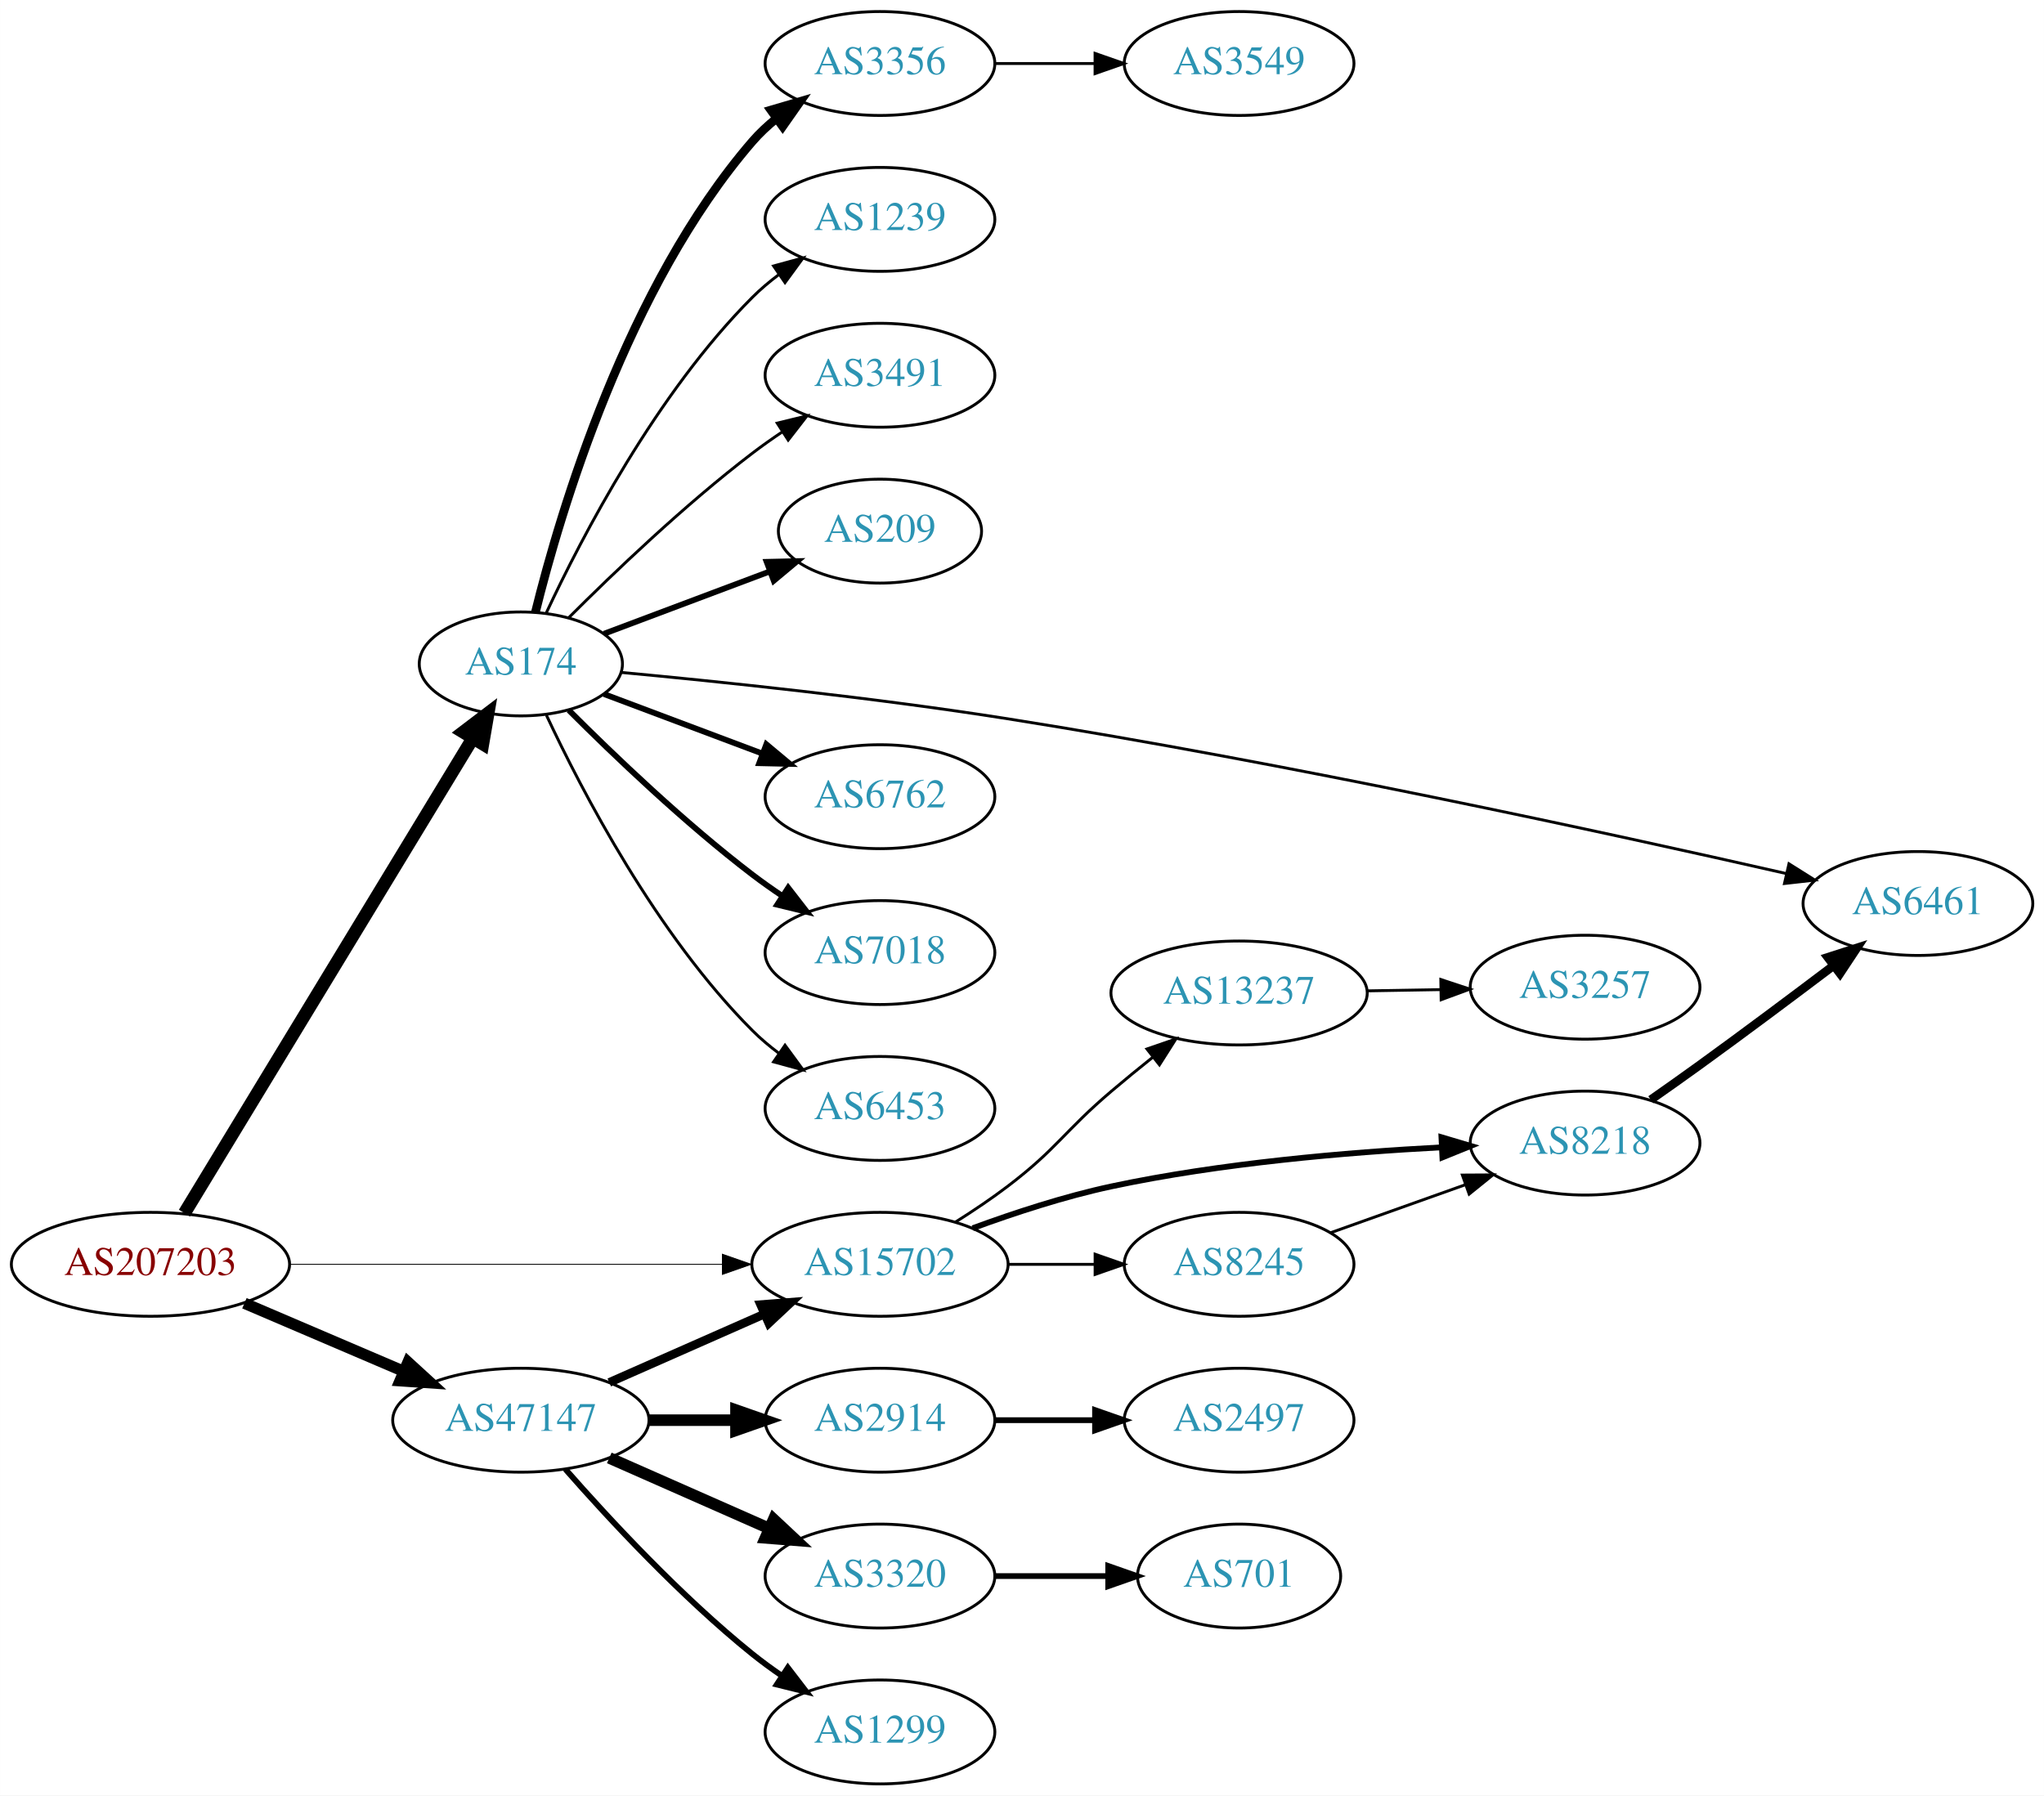
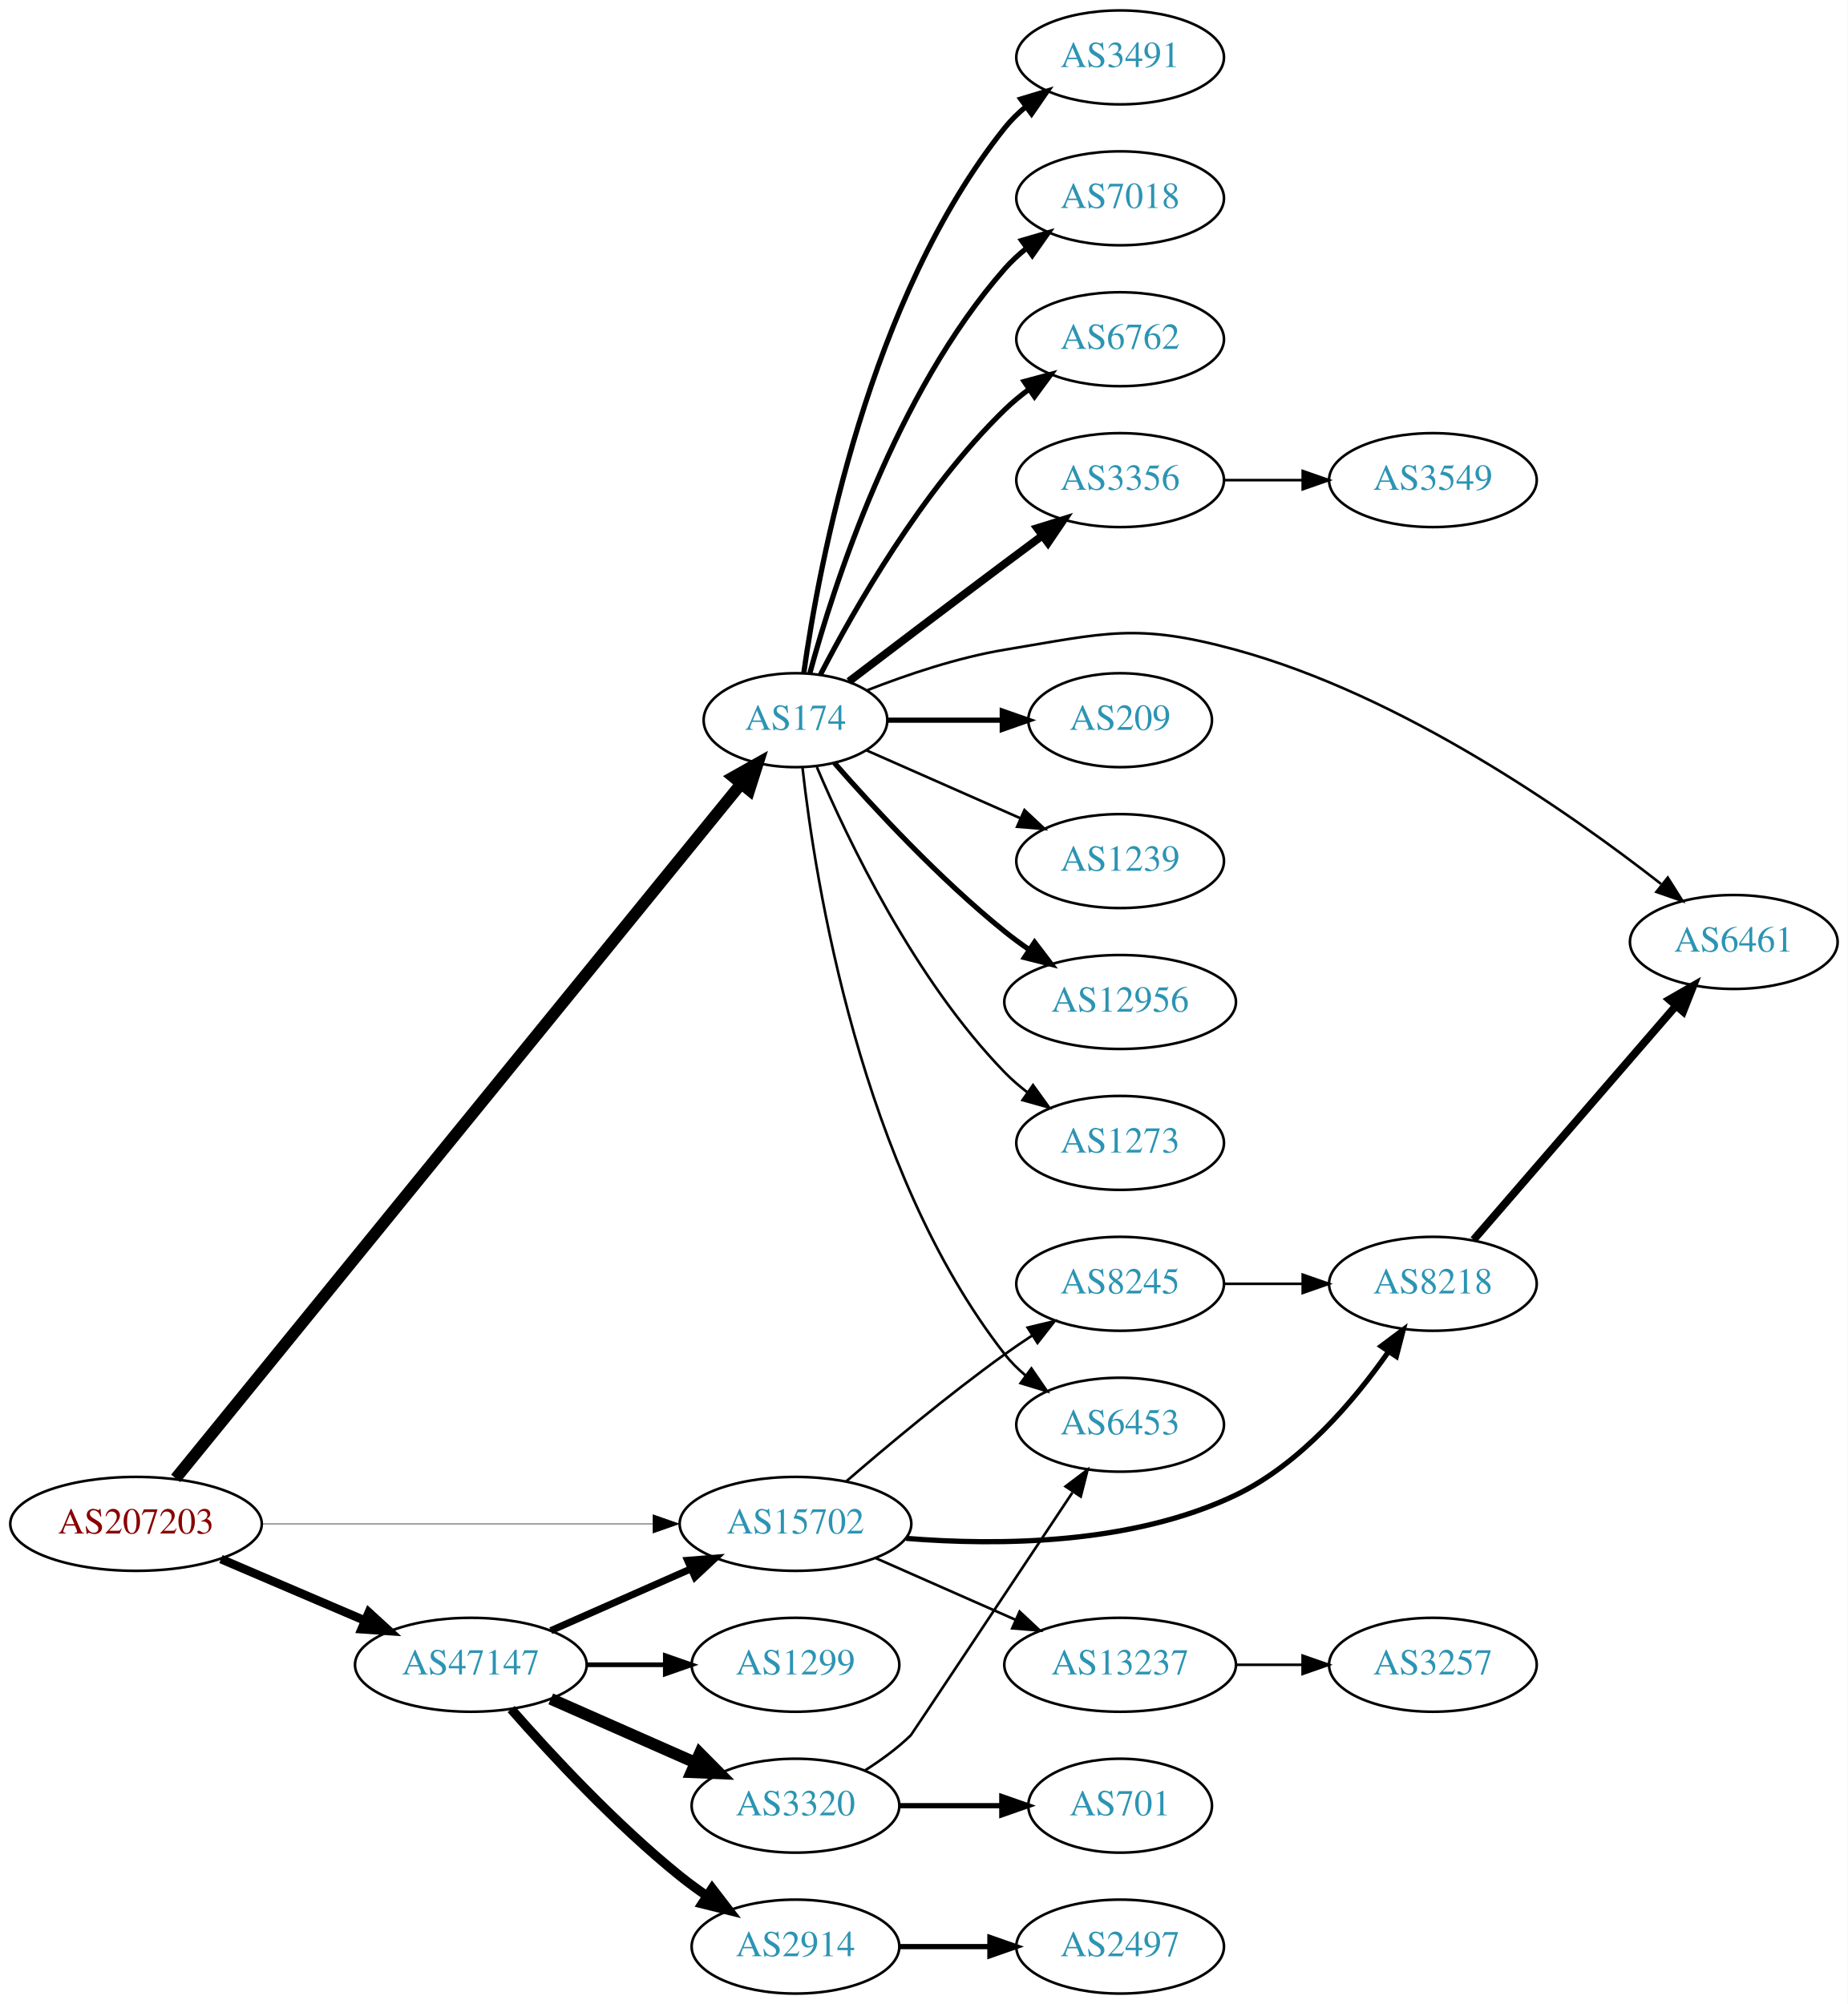
- <svg xmlns="http://www.w3.org/2000/svg" xmlns:xlink="http://www.w3.org/1999/xlink" width="708pt" height="622pt" viewBox="0.00 0.00 707.95 622.00">
-   <g id="graph0" class="graph" transform="scale(1 1) rotate(0) translate(4 618)">
-     <polygon fill="white" stroke="none" points="-4,4 -4,-618 703.954,-618 703.954,4 -4,4" />
+ <svg xmlns="http://www.w3.org/2000/svg" xmlns:xlink="http://www.w3.org/1999/xlink" width="708pt" height="768pt" viewBox="0.00 0.00 707.95 768.00">
+   <g id="graph0" class="graph" transform="scale(1 1) rotate(0) translate(4 764)">
+     <polygon fill="white" stroke="none" points="-4,4 -4,-764 703.954,-764 703.954,4 -4,4" />
    <g id="node1" class="node">
      <g id="a_node1">
        <a xlink:href="/asn/207203" xlink:title="AS207203 ~ TIMEWARP IT Consulting GmbH [AT]">
          <ellipse fill="#ffffff" stroke="black" cx="48.096" cy="-180" rx="48.192" ry="18" />
          <text text-anchor="middle" x="48.096" y="-176.3" font-family="Times,serif" font-size="14.00" fill="#880000">AS207203</text>
        </a>
      </g>
    </g>
    <g id="node2" class="node">
      <g id="a_node2">
        <a xlink:href="/asn/174" xlink:title="AS174 ~ Cogent Communications [US]">
-           <ellipse fill="#ffffff" stroke="black" cx="176.388" cy="-388" rx="35.194" ry="18" />
-           <text text-anchor="middle" x="176.388" y="-384.3" font-family="Times,serif" font-size="14.00" fill="#2c94b3">AS174</text>
+           <ellipse fill="#ffffff" stroke="black" cx="300.78" cy="-488" rx="35.194" ry="18" />
+           <text text-anchor="middle" x="300.78" y="-484.3" font-family="Times,serif" font-size="14.00" fill="#2c94b3">AS174</text>
        </a>
      </g>
    </g>
    <g id="edge1" class="edge">
-       <path fill="none" stroke="black" stroke-width="4.5" d="M59.863,-197.734C82.204,-234.528 133.674,-319.299 159.705,-362.171" />
-       <polygon fill="black" stroke="black" stroke-width="4.5" points="156.447,-364.391 165.002,-370.896 163.178,-360.304 156.447,-364.391" />
+       <path fill="none" stroke="black" stroke-width="4.5" d="M63.292,-197.442C105.631,-249.461 231.106,-403.625 279.98,-463.674" />
+       <polygon fill="black" stroke="black" stroke-width="4.5" points="276.985,-466.232 286.352,-471.502 283.093,-461.26 276.985,-466.232" />
    </g>
    <g id="node3" class="node">
      <g id="a_node3">
        <a xlink:href="/asn/47147" xlink:title="AS47147 ~ ANEXIA Internetdienstleistungs GmbH [AT]">
          <ellipse fill="#ffffff" stroke="black" cx="176.388" cy="-126" rx="44.393" ry="18" />
          <text text-anchor="middle" x="176.388" y="-122.3" font-family="Times,serif" font-size="14.00" fill="#2c94b3">AS47147</text>
        </a>
      </g>
    </g>
    <g id="edge2" class="edge">
-       <path fill="none" stroke="black" stroke-width="3.9" d="M80.639,-166.513C97.283,-159.396 117.873,-150.592 135.604,-143.011" />
-       <polygon fill="black" stroke="black" stroke-width="3.9" points="137.297,-146.093 145.116,-138.943 134.545,-139.657 137.297,-146.093" />
+       <path fill="none" stroke="black" stroke-width="3.316" d="M80.639,-166.513C97.283,-159.396 117.873,-150.592 135.604,-143.011" />
+       <polygon fill="black" stroke="black" stroke-width="3.316" points="137.297,-146.093 145.116,-138.943 134.545,-139.657 137.297,-146.093" />
    </g>
    <g id="node4" class="node">
      <g id="a_node4">
        <a xlink:href="/asn/15702" xlink:title="AS15702 ~ Onstage Online GmbH [AT]">
          <ellipse fill="#ffffff" stroke="black" cx="300.78" cy="-180" rx="44.393" ry="18" />
          <text text-anchor="middle" x="300.78" y="-176.3" font-family="Times,serif" font-size="14.00" fill="#2c94b3">AS15702</text>
        </a>
      </g>
    </g>
    <g id="edge3" class="edge">
-       <path fill="none" stroke="black" stroke-width="0.3" d="M96.248,-180C138.88,-180 201.605,-180 246.137,-180" />
-       <polygon fill="black" stroke="black" stroke-width="0.3" points="246.194,-183.5 256.194,-180 246.194,-176.5 246.194,-183.5" />
+       <path fill="none" stroke="black" stroke-width="0.237" d="M96.248,-180C138.88,-180 201.605,-180 246.137,-180" />
+       <polygon fill="black" stroke="black" stroke-width="0.237" points="246.194,-183.5 256.194,-180 246.194,-176.5 246.194,-183.5" />
    </g>
    <g id="node5" class="node">
      <g id="a_node5">
-         <a xlink:href="/asn/3356" xlink:title="AS3356 ~ Level 3 Parent, LLC [US]">
-           <ellipse fill="#ffffff" stroke="black" cx="300.78" cy="-596" rx="39.794" ry="18" />
-           <text text-anchor="middle" x="300.78" y="-592.3" font-family="Times,serif" font-size="14.00" fill="#2c94b3">AS3356</text>
+         <a xlink:href="/asn/3491" xlink:title="AS3491 ~ PCCW Global, Inc. [US]">
+           <ellipse fill="#ffffff" stroke="black" cx="425.172" cy="-742" rx="39.794" ry="18" />
+           <text text-anchor="middle" x="425.172" y="-738.3" font-family="Times,serif" font-size="14.00" fill="#2c94b3">AS3491</text>
        </a>
      </g>
    </g>
    <g id="edge4" class="edge">
-       <path fill="none" stroke="black" stroke-width="3" d="M181.42,-405.845C190.037,-440.661 213.093,-518.637 256.584,-569 259.04,-571.845 261.872,-574.489 264.886,-576.921" />
-       <polygon fill="black" stroke="black" stroke-width="3" points="262.993,-579.871 273.159,-582.855 267.073,-574.183 262.993,-579.871" />
+       <path fill="none" stroke="black" stroke-width="2" d="M303.969,-506.161C309.752,-547.403 328.751,-649.608 380.976,-715 383.321,-717.937 386.079,-720.643 389.046,-723.114" />
+       <polygon fill="black" stroke="black" stroke-width="2" points="387.113,-726.036 397.255,-729.101 391.239,-720.38 387.113,-726.036" />
    </g>
    <g id="node6" class="node">
      <g id="a_node6">
-         <a xlink:href="/asn/1239" xlink:title="AS1239 ~ Sprint [US]">
-           <ellipse fill="#ffffff" stroke="black" cx="300.78" cy="-542" rx="39.794" ry="18" />
-           <text text-anchor="middle" x="300.78" y="-538.3" font-family="Times,serif" font-size="14.00" fill="#2c94b3">AS1239</text>
+         <a xlink:href="/asn/7018" xlink:title="AS7018 ~ AT&amp;T Services, Inc. [US]">
+           <ellipse fill="#ffffff" stroke="black" cx="425.172" cy="-688" rx="39.794" ry="18" />
+           <text text-anchor="middle" x="425.172" y="-684.3" font-family="Times,serif" font-size="14.00" fill="#2c94b3">AS7018</text>
        </a>
      </g>
    </g>
    <g id="edge5" class="edge">
-       <path fill="none" stroke="black" d="M185.238,-405.747C197.518,-432.017 223.345,-481.726 256.584,-515 259.386,-517.806 262.533,-520.457 265.816,-522.922" />
-       <polygon fill="black" stroke="black" points="263.92,-525.865 274.143,-528.647 267.886,-520.097 263.92,-525.865" />
+       <path fill="none" stroke="black" stroke-width="2" d="M306.235,-505.834C315.378,-539.479 339.013,-613.226 380.976,-661 383.456,-663.824 386.304,-666.454 389.328,-668.878" />
+       <polygon fill="black" stroke="black" stroke-width="2" points="387.444,-671.833 397.615,-674.8 391.514,-666.138 387.444,-671.833" />
    </g>
    <g id="node7" class="node">
      <g id="a_node7">
-         <a xlink:href="/asn/3491" xlink:title="AS3491 ~ PCCW Global, Inc. [US]">
-           <ellipse fill="#ffffff" stroke="black" cx="300.78" cy="-488" rx="39.794" ry="18" />
-           <text text-anchor="middle" x="300.78" y="-484.3" font-family="Times,serif" font-size="14.00" fill="#2c94b3">AS3491</text>
+         <a xlink:href="/asn/6762" xlink:title="AS6762 ~ TELECOM ITALIA SPARKLE S.p.A. [IT]">
+           <ellipse fill="#ffffff" stroke="black" cx="425.172" cy="-634" rx="39.794" ry="18" />
+           <text text-anchor="middle" x="425.172" y="-630.3" font-family="Times,serif" font-size="14.00" fill="#2c94b3">AS6762</text>
        </a>
      </g>
    </g>
    <g id="edge6" class="edge">
-       <path fill="none" stroke="black" d="M192.992,-404.025C208.431,-419.473 233.093,-443.08 256.584,-461 259.906,-463.534 263.473,-466.053 267.082,-468.475" />
-       <polygon fill="black" stroke="black" points="265.186,-471.417 275.483,-473.915 268.991,-465.542 265.186,-471.417" />
+       <path fill="none" stroke="black" stroke-width="2" d="M310.318,-505.419C323.093,-530.196 349.119,-576.041 380.976,-607 383.82,-609.764 386.993,-612.388 390.293,-614.837" />
+       <polygon fill="black" stroke="black" stroke-width="2" points="388.409,-617.788 398.64,-620.541 392.358,-612.009 388.409,-617.788" />
    </g>
    <g id="node8" class="node">
      <g id="a_node8">
-         <a xlink:href="/asn/209" xlink:title="AS209 ~ CenturyLink Communications, LLC [US]">
-           <ellipse fill="#ffffff" stroke="black" cx="300.78" cy="-434" rx="35.194" ry="18" />
-           <text text-anchor="middle" x="300.78" y="-430.3" font-family="Times,serif" font-size="14.00" fill="#2c94b3">AS209</text>
+         <a xlink:href="/asn/3356" xlink:title="AS3356 ~ Level 3 Parent, LLC [US]">
+           <ellipse fill="#ffffff" stroke="black" cx="425.172" cy="-580" rx="39.794" ry="18" />
+           <text text-anchor="middle" x="425.172" y="-576.3" font-family="Times,serif" font-size="14.00" fill="#2c94b3">AS3356</text>
        </a>
      </g>
    </g>
    <g id="edge7" class="edge">
-       <path fill="none" stroke="black" stroke-width="2" d="M205.16,-398.438C222.139,-404.819 244.069,-413.062 262.541,-420.004" />
-       <polygon fill="black" stroke="black" stroke-width="2" points="261.525,-423.361 272.117,-423.603 263.988,-416.809 261.525,-423.361" />
+       <path fill="none" stroke="black" stroke-width="3" d="M321.263,-502.853C337.267,-515.031 360.544,-532.693 380.976,-548 385.551,-551.427 390.409,-555.047 395.154,-558.57" />
+       <polygon fill="black" stroke="black" stroke-width="3" points="393.367,-561.602 403.485,-564.745 397.535,-555.978 393.367,-561.602" />
    </g>
    <g id="node9" class="node">
      <g id="a_node9">
-         <a xlink:href="/asn/6461" xlink:title="AS6461 ~ Zayo Bandwidth [US]">
-           <ellipse fill="#ffffff" stroke="black" cx="660.307" cy="-305" rx="39.794" ry="18" />
-           <text text-anchor="middle" x="660.307" y="-301.3" font-family="Times,serif" font-size="14.00" fill="#2c94b3">AS6461</text>
+         <a xlink:href="/asn/6453" xlink:title="AS6453 ~ TATA COMMUNICATIONS (AMERICA) INC [US]">
+           <ellipse fill="#ffffff" stroke="black" cx="425.172" cy="-218" rx="39.794" ry="18" />
+           <text text-anchor="middle" x="425.172" y="-214.3" font-family="Times,serif" font-size="14.00" fill="#2c94b3">AS6453</text>
        </a>
      </g>
    </g>
    <g id="edge8" class="edge">
-       <path fill="none" stroke="black" d="M211.21,-385.047C245.142,-381.877 298.845,-376.297 344.976,-369 441.694,-353.702 553.835,-329.227 614.588,-315.398" />
-       <polygon fill="black" stroke="black" points="615.635,-318.749 624.603,-313.109 614.075,-311.925 615.635,-318.749" />
+       <path fill="none" stroke="black" d="M303.459,-469.871C308.29,-426.632 325.63,-315.784 380.976,-245 383.291,-242.039 386.028,-239.317 388.983,-236.836" />
+       <polygon fill="black" stroke="black" points="391.176,-239.568 397.174,-230.835 387.039,-233.922 391.176,-239.568" />
    </g>
    <g id="node10" class="node">
      <g id="a_node10">
-         <a xlink:href="/asn/6762" xlink:title="AS6762 ~ TELECOM ITALIA SPARKLE S.p.A. [IT]">
-           <ellipse fill="#ffffff" stroke="black" cx="300.78" cy="-342" rx="39.794" ry="18" />
-           <text text-anchor="middle" x="300.78" y="-338.3" font-family="Times,serif" font-size="14.00" fill="#2c94b3">AS6762</text>
+         <a xlink:href="/asn/209" xlink:title="AS209 ~ CenturyLink Communications, LLC [US]">
+           <ellipse fill="#ffffff" stroke="black" cx="425.172" cy="-488" rx="35.194" ry="18" />
+           <text text-anchor="middle" x="425.172" y="-484.3" font-family="Times,serif" font-size="14.00" fill="#2c94b3">AS209</text>
        </a>
      </g>
    </g>
    <g id="edge9" class="edge">
-       <path fill="none" stroke="black" stroke-width="2" d="M205.16,-377.562C221.347,-371.478 242.033,-363.704 259.933,-356.976" />
-       <polygon fill="black" stroke="black" stroke-width="2" points="261.416,-360.158 269.545,-353.363 258.953,-353.605 261.416,-360.158" />
+       <path fill="none" stroke="black" stroke-width="2" d="M336.198,-488C349.739,-488 365.459,-488 379.833,-488" />
+       <polygon fill="black" stroke="black" stroke-width="2" points="380.011,-491.5 390.011,-488 380.011,-484.5 380.011,-491.5" />
    </g>
    <g id="node11" class="node">
      <g id="a_node11">
-         <a xlink:href="/asn/7018" xlink:title="AS7018 ~ AT&amp;T Services, Inc. [US]">
-           <ellipse fill="#ffffff" stroke="black" cx="300.78" cy="-288" rx="39.794" ry="18" />
-           <text text-anchor="middle" x="300.78" y="-284.3" font-family="Times,serif" font-size="14.00" fill="#2c94b3">AS7018</text>
+         <a xlink:href="/asn/1239" xlink:title="AS1239 ~ Sprint [US]">
+           <ellipse fill="#ffffff" stroke="black" cx="425.172" cy="-434" rx="39.794" ry="18" />
+           <text text-anchor="middle" x="425.172" y="-430.3" font-family="Times,serif" font-size="14.00" fill="#2c94b3">AS1239</text>
        </a>
      </g>
    </g>
    <g id="edge10" class="edge">
-       <path fill="none" stroke="black" stroke-width="2" d="M192.992,-371.975C208.431,-356.527 233.093,-332.92 256.584,-315 259.906,-312.466 263.473,-309.947 267.082,-307.525" />
-       <polygon fill="black" stroke="black" stroke-width="2" points="268.991,-310.458 275.483,-302.085 265.186,-304.583 268.991,-310.458" />
+       <path fill="none" stroke="black" d="M328.036,-476.416C345.221,-468.833 367.935,-458.812 386.969,-450.414" />
+       <polygon fill="black" stroke="black" points="388.521,-453.555 396.257,-446.316 385.695,-447.151 388.521,-453.555" />
    </g>
    <g id="node12" class="node">
      <g id="a_node12">
-         <a xlink:href="/asn/6453" xlink:title="AS6453 ~ TATA COMMUNICATIONS (AMERICA) INC [US]">
-           <ellipse fill="#ffffff" stroke="black" cx="300.78" cy="-234" rx="39.794" ry="18" />
-           <text text-anchor="middle" x="300.78" y="-230.3" font-family="Times,serif" font-size="14.00" fill="#2c94b3">AS6453</text>
+         <a xlink:href="/asn/6461" xlink:title="AS6461 ~ Zayo Bandwidth [US]">
+           <ellipse fill="#ffffff" stroke="black" cx="660.307" cy="-403" rx="39.794" ry="18" />
+           <text text-anchor="middle" x="660.307" y="-399.3" font-family="Times,serif" font-size="14.00" fill="#2c94b3">AS6461</text>
        </a>
      </g>
    </g>
    <g id="edge11" class="edge">
-       <path fill="none" stroke="black" d="M185.238,-370.253C197.518,-343.983 223.345,-294.274 256.584,-261 259.386,-258.194 262.533,-255.543 265.816,-253.078" />
-       <polygon fill="black" stroke="black" points="267.886,-255.903 274.143,-247.353 263.92,-250.135 267.886,-255.903" />
-     </g>
-     <g id="edge15" class="edge">
-       <path fill="none" stroke="black" stroke-width="3" d="M207.015,-139.072C223.132,-146.183 243.272,-155.069 260.664,-162.742" />
-       <polygon fill="black" stroke="black" stroke-width="3" points="259.439,-166.027 270.001,-166.861 262.264,-159.622 259.439,-166.027" />
+       <path fill="none" stroke="black" d="M328.337,-499.501C343.452,-505.419 362.919,-512.007 380.976,-515 419.732,-521.425 431.468,-525.342 469.368,-515 533.204,-497.581 597.429,-452.624 632.414,-425.258" />
+       <polygon fill="black" stroke="black" points="635.008,-427.668 640.661,-418.707 630.654,-422.186 635.008,-427.668" />
+     </g>
+     <g id="node13" class="node">
+       <g id="a_node13">
+         <a xlink:href="/asn/12956" xlink:title="AS12956 ~ TELXIUS [ES]">
+           <ellipse fill="#ffffff" stroke="black" cx="425.172" cy="-380" rx="44.393" ry="18" />
+           <text text-anchor="middle" x="425.172" y="-376.3" font-family="Times,serif" font-size="14.00" fill="#2c94b3">AS12956</text>
+         </a>
+       </g>
+     </g>
+     <g id="edge12" class="edge">
+       <path fill="none" stroke="black" stroke-width="2" d="M315.653,-471.655C330.723,-454.441 356.001,-427.099 380.976,-407 383.904,-404.643 387.05,-402.325 390.262,-400.098" />
+       <polygon fill="black" stroke="black" stroke-width="2" points="392.397,-402.882 398.81,-394.448 388.538,-397.042 392.397,-402.882" />
    </g>
    <g id="node14" class="node">
      <g id="a_node14">
+         <a xlink:href="/asn/1273" xlink:title="AS1273 ~ Vodafone Group PLC [EU]">
+           <ellipse fill="#ffffff" stroke="black" cx="425.172" cy="-326" rx="39.794" ry="18" />
+           <text text-anchor="middle" x="425.172" y="-322.3" font-family="Times,serif" font-size="14.00" fill="#2c94b3">AS1273</text>
+         </a>
+       </g>
+     </g>
+     <g id="edge13" class="edge">
+       <path fill="none" stroke="black" d="M308.97,-470.025C320.737,-442.318 346.312,-388.652 380.976,-353 383.596,-350.305 386.537,-347.761 389.619,-345.392" />
+       <polygon fill="black" stroke="black" points="391.795,-348.141 397.988,-339.545 387.786,-342.403 391.795,-348.141" />
+     </g>
+     <g id="edge17" class="edge">
+       <path fill="none" stroke="black" stroke-width="2.7" d="M207.015,-139.072C223.132,-146.183 243.272,-155.069 260.664,-162.742" />
+       <polygon fill="black" stroke="black" stroke-width="2.7" points="259.439,-166.027 270.001,-166.861 262.264,-159.622 259.439,-166.027" />
+     </g>
+     <g id="node16" class="node">
+       <g id="a_node16">
        <a xlink:href="/asn/2914" xlink:title="AS2914 ~ NTT America, Inc. [US]">
-           <ellipse fill="#ffffff" stroke="black" cx="300.78" cy="-126" rx="39.794" ry="18" />
-           <text text-anchor="middle" x="300.78" y="-122.3" font-family="Times,serif" font-size="14.00" fill="#2c94b3">AS2914</text>
-         </a>
-       </g>
-     </g>
-     <g id="edge13" class="edge">
-       <path fill="none" stroke="black" stroke-width="4" d="M220.883,-126C230.572,-126 240.909,-126 250.802,-126" />
-       <polygon fill="black" stroke="black" stroke-width="4" points="250.904,-129.5 260.904,-126 250.904,-122.5 250.904,-129.5" />
-     </g>
-     <g id="node15" class="node">
-       <g id="a_node15">
+           <ellipse fill="#ffffff" stroke="black" cx="300.78" cy="-18" rx="39.794" ry="18" />
+           <text text-anchor="middle" x="300.78" y="-14.3" font-family="Times,serif" font-size="14.00" fill="#2c94b3">AS2914</text>
+         </a>
+       </g>
+     </g>
+     <g id="edge15" class="edge">
+       <path fill="none" stroke="black" stroke-width="3.6" d="M191.82,-109.017C206.952,-91.772 231.916,-64.852 256.584,-45 259.839,-42.38 263.364,-39.808 266.949,-37.354" />
+       <polygon fill="black" stroke="black" stroke-width="3.6" points="268.867,-40.281 275.321,-31.879 265.036,-34.423 268.867,-40.281" />
+     </g>
+     <g id="node17" class="node">
+       <g id="a_node17">
        <a xlink:href="/asn/3320" xlink:title="AS3320 ~ DTAG [DE]">
          <ellipse fill="#ffffff" stroke="black" cx="300.78" cy="-72" rx="39.794" ry="18" />
          <text text-anchor="middle" x="300.78" y="-68.3" font-family="Times,serif" font-size="14.00" fill="#2c94b3">AS3320</text>
        </a>
      </g>
    </g>
-     <g id="edge14" class="edge">
-       <path fill="none" stroke="black" stroke-width="4" d="M207.015,-112.928C223.61,-105.607 244.469,-96.403 262.203,-88.579" />
-       <polygon fill="black" stroke="black" stroke-width="4" points="263.95,-91.634 271.686,-84.395 261.124,-85.23 263.95,-91.634" />
-     </g>
-     <g id="node16" class="node">
-       <g id="a_node16">
-         <a xlink:href="/asn/1299" xlink:title="AS1299 ~ Telia Carrier [EU]">
-           <ellipse fill="#ffffff" stroke="black" cx="300.78" cy="-18" rx="39.794" ry="18" />
-           <text text-anchor="middle" x="300.78" y="-14.3" font-family="Times,serif" font-size="14.00" fill="#2c94b3">AS1299</text>
-         </a>
-       </g>
-     </g>
    <g id="edge16" class="edge">
-       <path fill="none" stroke="black" stroke-width="2" d="M191.82,-109.017C206.952,-91.772 231.916,-64.852 256.584,-45 259.839,-42.38 263.364,-39.808 266.949,-37.354" />
-       <polygon fill="black" stroke="black" stroke-width="2" points="268.867,-40.281 275.321,-31.879 265.036,-34.423 268.867,-40.281" />
-     </g>
-     <g id="node17" class="node">
-       <g id="a_node17">
-         <a xlink:href="/asn/13237" xlink:title="AS13237 ~ European Backbone of AS13237 [DE]">
-           <ellipse fill="#ffffff" stroke="black" cx="425.172" cy="-274" rx="44.393" ry="18" />
-           <text text-anchor="middle" x="425.172" y="-270.3" font-family="Times,serif" font-size="14.00" fill="#2c94b3">AS13237</text>
-         </a>
-       </g>
-     </g>
-     <g id="edge17" class="edge">
-       <path fill="none" stroke="black" d="M326.972,-194.664C333.015,-198.474 339.345,-202.717 344.976,-207 362.251,-220.141 364.436,-225.944 380.976,-240 385.541,-243.88 390.466,-247.902 395.298,-251.762" />
-       <polygon fill="black" stroke="black" points="393.247,-254.603 403.264,-258.054 397.586,-249.109 393.247,-254.603" />
+       <path fill="none" stroke="black" stroke-width="4.5" d="M207.015,-112.928C223.61,-105.607 244.469,-96.403 262.203,-88.579" />
+       <polygon fill="black" stroke="black" stroke-width="4.5" points="264.126,-92.034 271.686,-84.395 260.948,-84.829 264.126,-92.034" />
    </g>
    <g id="node18" class="node">
      <g id="a_node18">
+         <a xlink:href="/asn/1299" xlink:title="AS1299 ~ Telia Carrier [EU]">
+           <ellipse fill="#ffffff" stroke="black" cx="300.78" cy="-126" rx="39.794" ry="18" />
+           <text text-anchor="middle" x="300.78" y="-122.3" font-family="Times,serif" font-size="14.00" fill="#2c94b3">AS1299</text>
+         </a>
+       </g>
+     </g>
+     <g id="edge18" class="edge">
+       <path fill="none" stroke="black" stroke-width="1.8" d="M220.883,-126C230.572,-126 240.909,-126 250.802,-126" />
+       <polygon fill="black" stroke="black" stroke-width="1.8" points="250.904,-129.5 260.904,-126 250.904,-122.5 250.904,-129.5" />
+     </g>
+     <g id="node21" class="node">
+       <g id="a_node21">
+         <a xlink:href="/asn/13237" xlink:title="AS13237 ~ European Backbone of AS13237 [DE]">
+           <ellipse fill="#ffffff" stroke="black" cx="425.172" cy="-126" rx="44.393" ry="18" />
+           <text text-anchor="middle" x="425.172" y="-122.3" font-family="Times,serif" font-size="14.00" fill="#2c94b3">AS13237</text>
+         </a>
+       </g>
+     </g>
+     <g id="edge22" class="edge">
+       <path fill="none" stroke="black" d="M331.407,-166.928C347.524,-159.817 367.664,-150.931 385.056,-143.258" />
+       <polygon fill="black" stroke="black" points="386.657,-146.378 394.393,-139.139 383.831,-139.973 386.657,-146.378" />
+     </g>
+     <g id="node22" class="node">
+       <g id="a_node22">
        <a xlink:href="/asn/8218" xlink:title="AS8218 ~ legacy Neotelecoms [FR]">
-           <ellipse fill="#ffffff" stroke="black" cx="545.014" cy="-222" rx="39.794" ry="18" />
-           <text text-anchor="middle" x="545.014" y="-218.3" font-family="Times,serif" font-size="14.00" fill="#2c94b3">AS8218</text>
-         </a>
-       </g>
-     </g>
-     <g id="edge18" class="edge">
-       <path fill="none" stroke="black" stroke-width="2" d="M332.899,-192.517C347.304,-197.813 364.78,-203.545 380.976,-207 418.854,-215.08 462.597,-218.808 495.232,-220.528" />
-       <polygon fill="black" stroke="black" stroke-width="2" points="495.259,-224.033 505.416,-221.019 495.596,-217.041 495.259,-224.033" />
+           <ellipse fill="#ffffff" stroke="black" cx="545.014" cy="-272" rx="39.794" ry="18" />
+           <text text-anchor="middle" x="545.014" y="-268.3" font-family="Times,serif" font-size="14.00" fill="#2c94b3">AS8218</text>
+         </a>
+       </g>
+     </g>
+     <g id="edge23" class="edge">
+       <path fill="none" stroke="black" stroke-width="2" d="M343.184,-174.451C378.475,-171.598 429.644,-172.013 469.368,-191 494.242,-202.889 514.774,-227.076 527.966,-245.939" />
+       <polygon fill="black" stroke="black" stroke-width="2" points="525.188,-248.081 533.669,-254.431 530.999,-244.178 525.188,-248.081" />
+     </g>
+     <g id="node23" class="node">
+       <g id="a_node23">
+         <a xlink:href="/asn/8245" xlink:title="AS8245 ~ Video-Broadcast GmbH [AT]">
+           <ellipse fill="#ffffff" stroke="black" cx="425.172" cy="-272" rx="39.794" ry="18" />
+           <text text-anchor="middle" x="425.172" y="-268.3" font-family="Times,serif" font-size="14.00" fill="#2c94b3">AS8245</text>
+         </a>
+       </g>
+     </g>
+     <g id="edge24" class="edge">
+       <path fill="none" stroke="black" d="M320.124,-196.197C335.841,-209.793 359.307,-229.433 380.976,-245 384.37,-247.438 387.982,-249.896 391.617,-252.283" />
+       <polygon fill="black" stroke="black" points="389.738,-255.236 400.047,-257.683 393.514,-249.342 389.738,-255.236" />
+     </g>
+     <g id="node15" class="node">
+       <g id="a_node15">
+         <a xlink:href="/asn/3549" xlink:title="AS3549 ~ Level 3 Parent, LLC [US]">
+           <ellipse fill="#ffffff" stroke="black" cx="545.014" cy="-580" rx="39.794" ry="18" />
+           <text text-anchor="middle" x="545.014" y="-576.3" font-family="Times,serif" font-size="14.00" fill="#2c94b3">AS3549</text>
+         </a>
+       </g>
+     </g>
+     <g id="edge14" class="edge">
+       <path fill="none" stroke="black" d="M465.085,-580C474.638,-580 484.987,-580 494.95,-580" />
+       <polygon fill="black" stroke="black" points="495.143,-583.5 505.143,-580 495.143,-576.5 495.143,-583.5" />
    </g>
    <g id="node19" class="node">
      <g id="a_node19">
-         <a xlink:href="/asn/8245" xlink:title="AS8245 ~ Video-Broadcast GmbH [AT]">
-           <ellipse fill="#ffffff" stroke="black" cx="425.172" cy="-180" rx="39.794" ry="18" />
-           <text text-anchor="middle" x="425.172" y="-176.3" font-family="Times,serif" font-size="14.00" fill="#2c94b3">AS8245</text>
+         <a xlink:href="/asn/2497" xlink:title="AS2497 ~ Internet Initiative Japan Inc. [JP]">
+           <ellipse fill="#ffffff" stroke="black" cx="425.172" cy="-18" rx="39.794" ry="18" />
+           <text text-anchor="middle" x="425.172" y="-14.3" font-family="Times,serif" font-size="14.00" fill="#2c94b3">AS2497</text>
        </a>
      </g>
    </g>
    <g id="edge19" class="edge">
-       <path fill="none" stroke="black" d="M345.275,-180C354.964,-180 365.301,-180 375.194,-180" />
-       <polygon fill="black" stroke="black" points="375.296,-183.5 385.296,-180 375.296,-176.5 375.296,-183.5" />
-     </g>
-     <g id="node13" class="node">
-       <g id="a_node13">
-         <a xlink:href="/asn/3549" xlink:title="AS3549 ~ Level 3 Parent, LLC [US]">
-           <ellipse fill="#ffffff" stroke="black" cx="425.172" cy="-596" rx="39.794" ry="18" />
-           <text text-anchor="middle" x="425.172" y="-592.3" font-family="Times,serif" font-size="14.00" fill="#2c94b3">AS3549</text>
-         </a>
-       </g>
-     </g>
-     <g id="edge12" class="edge">
-       <path fill="none" stroke="black" d="M340.505,-596C351.444,-596 363.494,-596 374.961,-596" />
-       <polygon fill="black" stroke="black" points="375.278,-599.5 385.278,-596 375.278,-592.5 375.278,-599.5" />
-     </g>
-     <g id="node21" class="node">
-       <g id="a_node21">
-         <a xlink:href="/asn/2497" xlink:title="AS2497 ~ Internet Initiative Japan Inc. [JP]">
-           <ellipse fill="#ffffff" stroke="black" cx="425.172" cy="-126" rx="39.794" ry="18" />
-           <text text-anchor="middle" x="425.172" y="-122.3" font-family="Times,serif" font-size="14.00" fill="#2c94b3">AS2497</text>
-         </a>
-       </g>
+       <path fill="none" stroke="black" stroke-width="2" d="M340.505,-18C351.444,-18 363.494,-18 374.961,-18" />
+       <polygon fill="black" stroke="black" stroke-width="2" points="375.278,-21.5 385.278,-18 375.278,-14.5 375.278,-21.5" />
    </g>
    <g id="edge21" class="edge">
-       <path fill="none" stroke="black" stroke-width="2" d="M340.505,-126C351.444,-126 363.494,-126 374.961,-126" />
-       <polygon fill="black" stroke="black" stroke-width="2" points="375.278,-129.5 385.278,-126 375.278,-122.5 375.278,-129.5" />
-     </g>
-     <g id="node22" class="node">
-       <g id="a_node22">
+       <path fill="none" stroke="black" d="M327.312,-85.459C333.474,-89.359 339.775,-93.946 344.976,-99 345.224,-99.241 383.649,-157.03 406.878,-191.978" />
+       <polygon fill="black" stroke="black" points="404.253,-194.351 412.703,-200.742 410.082,-190.476 404.253,-194.351" />
+     </g>
+     <g id="node20" class="node">
+       <g id="a_node20">
        <a xlink:href="/asn/701" xlink:title="AS701 ~ UUNET [US]">
          <ellipse fill="#ffffff" stroke="black" cx="425.172" cy="-72" rx="35.194" ry="18" />
          <text text-anchor="middle" x="425.172" y="-68.3" font-family="Times,serif" font-size="14.00" fill="#2c94b3">AS701</text>
        </a>
      </g>
    </g>
-     <g id="edge22" class="edge">
+     <g id="edge20" class="edge">
      <path fill="none" stroke="black" stroke-width="2" d="M340.505,-72C352.994,-72 366.933,-72 379.797,-72" />
      <polygon fill="black" stroke="black" stroke-width="2" points="379.835,-75.5 389.835,-72 379.835,-68.5 379.835,-75.5" />
    </g>
-     <g id="node20" class="node">
-       <g id="a_node20">
+     <g id="node24" class="node">
+       <g id="a_node24">
        <a xlink:href="/asn/3257" xlink:title="AS3257 ~ GTT [DE]">
-           <ellipse fill="#ffffff" stroke="black" cx="545.014" cy="-276" rx="39.794" ry="18" />
-           <text text-anchor="middle" x="545.014" y="-272.3" font-family="Times,serif" font-size="14.00" fill="#2c94b3">AS3257</text>
-         </a>
-       </g>
-     </g>
-     <g id="edge20" class="edge">
-       <path fill="none" stroke="black" d="M469.383,-274.733C477.696,-274.874 486.458,-275.023 494.941,-275.167" />
-       <polygon fill="black" stroke="black" points="495.041,-278.669 505.099,-275.34 495.16,-271.67 495.041,-278.669" />
-     </g>
-     <g id="edge23" class="edge">
-       <path fill="none" stroke="black" stroke-width="3" d="M567.772,-237.009C573.306,-240.879 579.225,-245.064 584.661,-249 600.092,-260.173 617.097,-272.898 630.974,-283.391" />
-       <polygon fill="black" stroke="black" stroke-width="3" points="629.085,-286.351 639.168,-289.602 633.313,-280.772 629.085,-286.351" />
-     </g>
-     <g id="edge24" class="edge">
-       <path fill="none" stroke="black" d="M456.826,-190.925C471.035,-195.99 488.119,-202.078 503.384,-207.519" />
-       <polygon fill="black" stroke="black" points="502.51,-210.923 513.104,-210.983 504.86,-204.329 502.51,-210.923" />
+           <ellipse fill="#ffffff" stroke="black" cx="545.014" cy="-126" rx="39.794" ry="18" />
+           <text text-anchor="middle" x="545.014" y="-122.3" font-family="Times,serif" font-size="14.00" fill="#2c94b3">AS3257</text>
+         </a>
+       </g>
+     </g>
+     <g id="edge25" class="edge">
+       <path fill="none" stroke="black" d="M469.383,-126C477.696,-126 486.458,-126 494.941,-126" />
+       <polygon fill="black" stroke="black" points="495.099,-129.5 505.099,-126 495.099,-122.5 495.099,-129.5" />
+     </g>
+     <g id="edge26" class="edge">
+       <path fill="none" stroke="black" stroke-width="3" d="M560.594,-288.858C580.308,-311.653 615.596,-352.456 638.206,-378.6" />
+       <polygon fill="black" stroke="black" stroke-width="3" points="635.595,-380.933 644.784,-386.207 640.89,-376.354 635.595,-380.933" />
+     </g>
+     <g id="edge27" class="edge">
+       <path fill="none" stroke="black" d="M465.085,-272C474.638,-272 484.987,-272 494.95,-272" />
+       <polygon fill="black" stroke="black" points="495.143,-275.5 505.143,-272 495.143,-268.5 495.143,-275.5" />
    </g>
  </g>
</svg>
